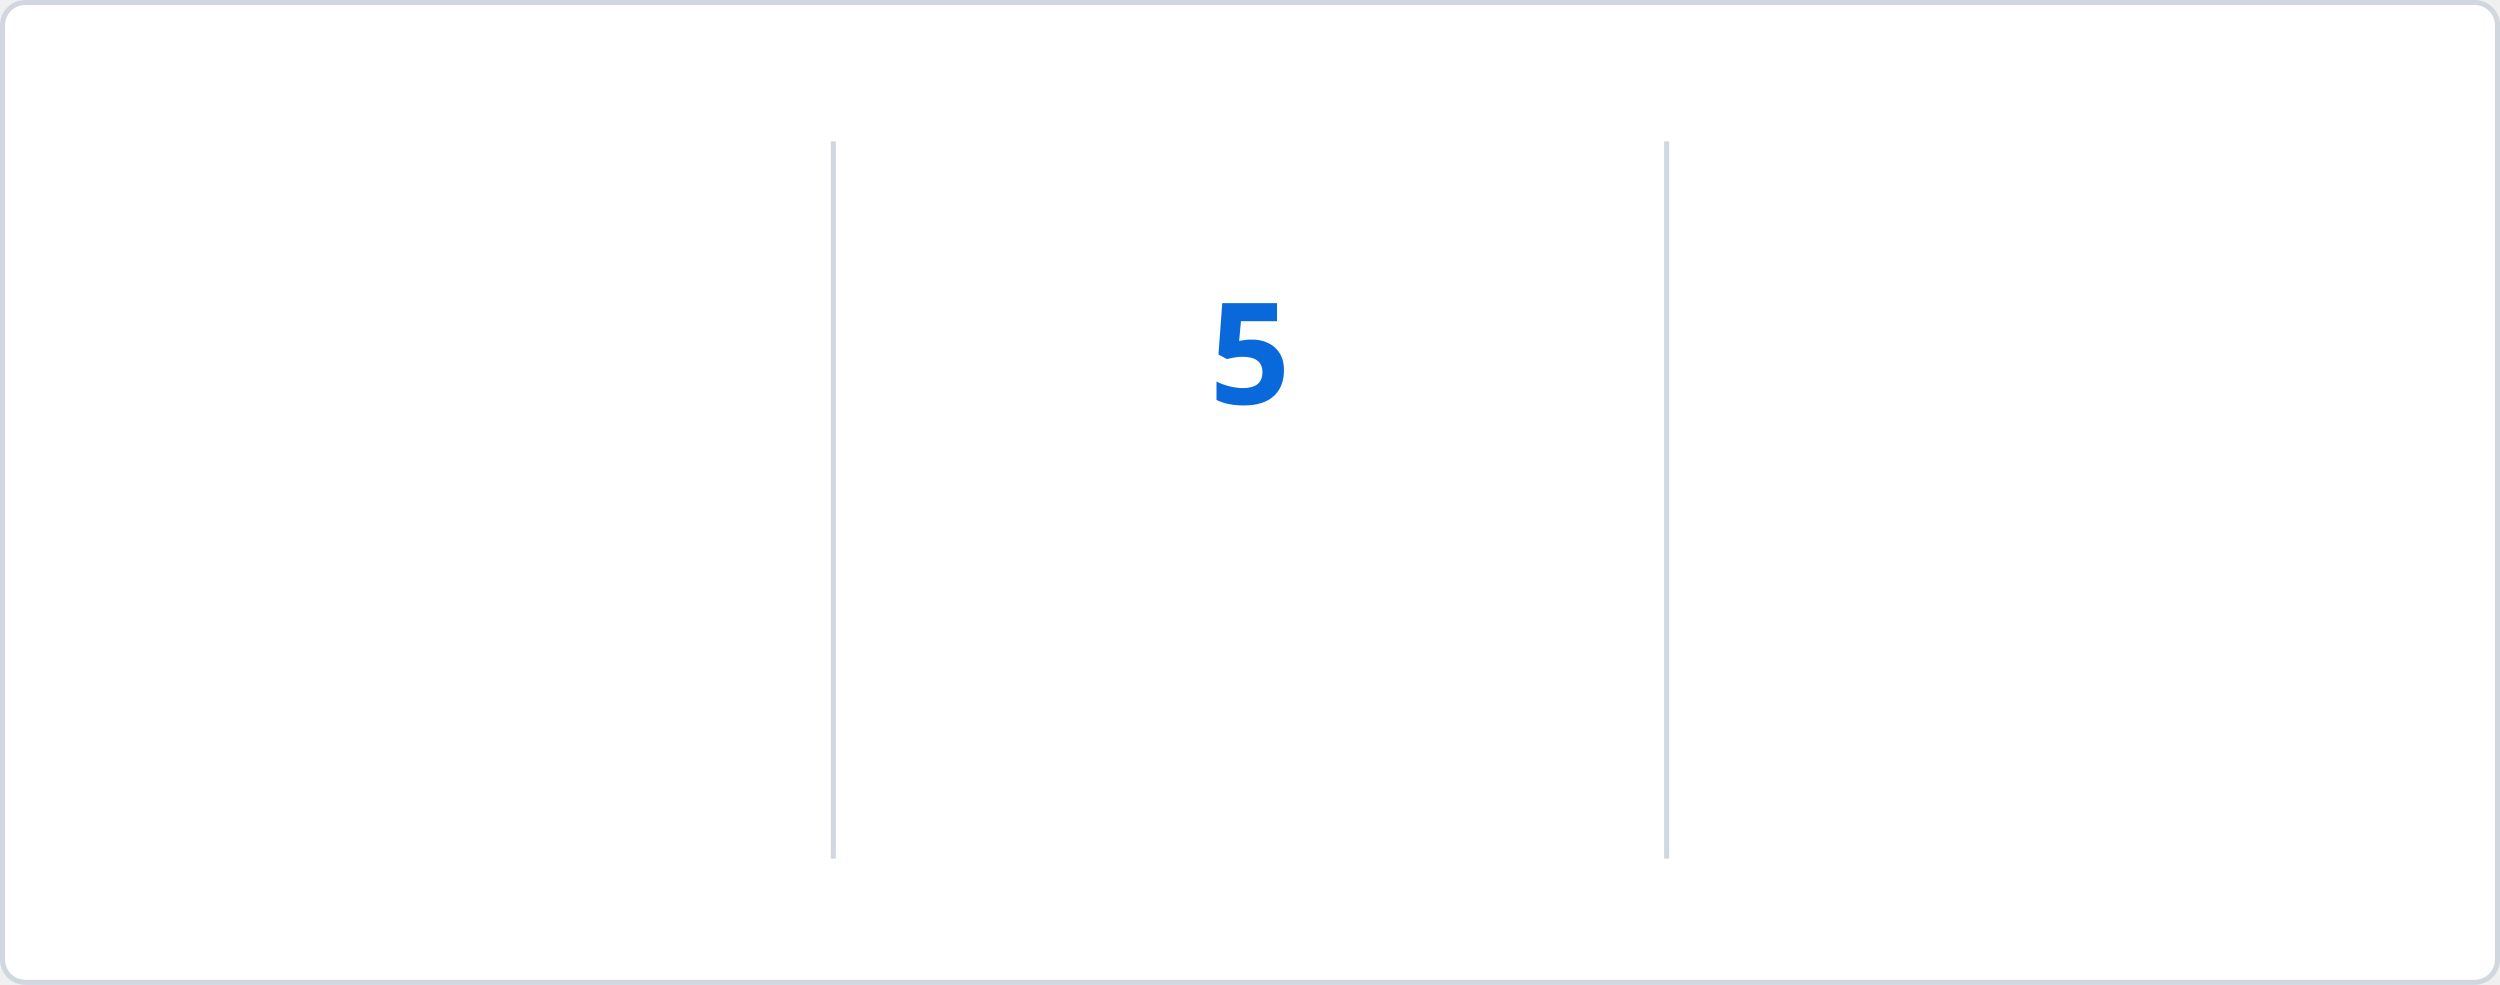
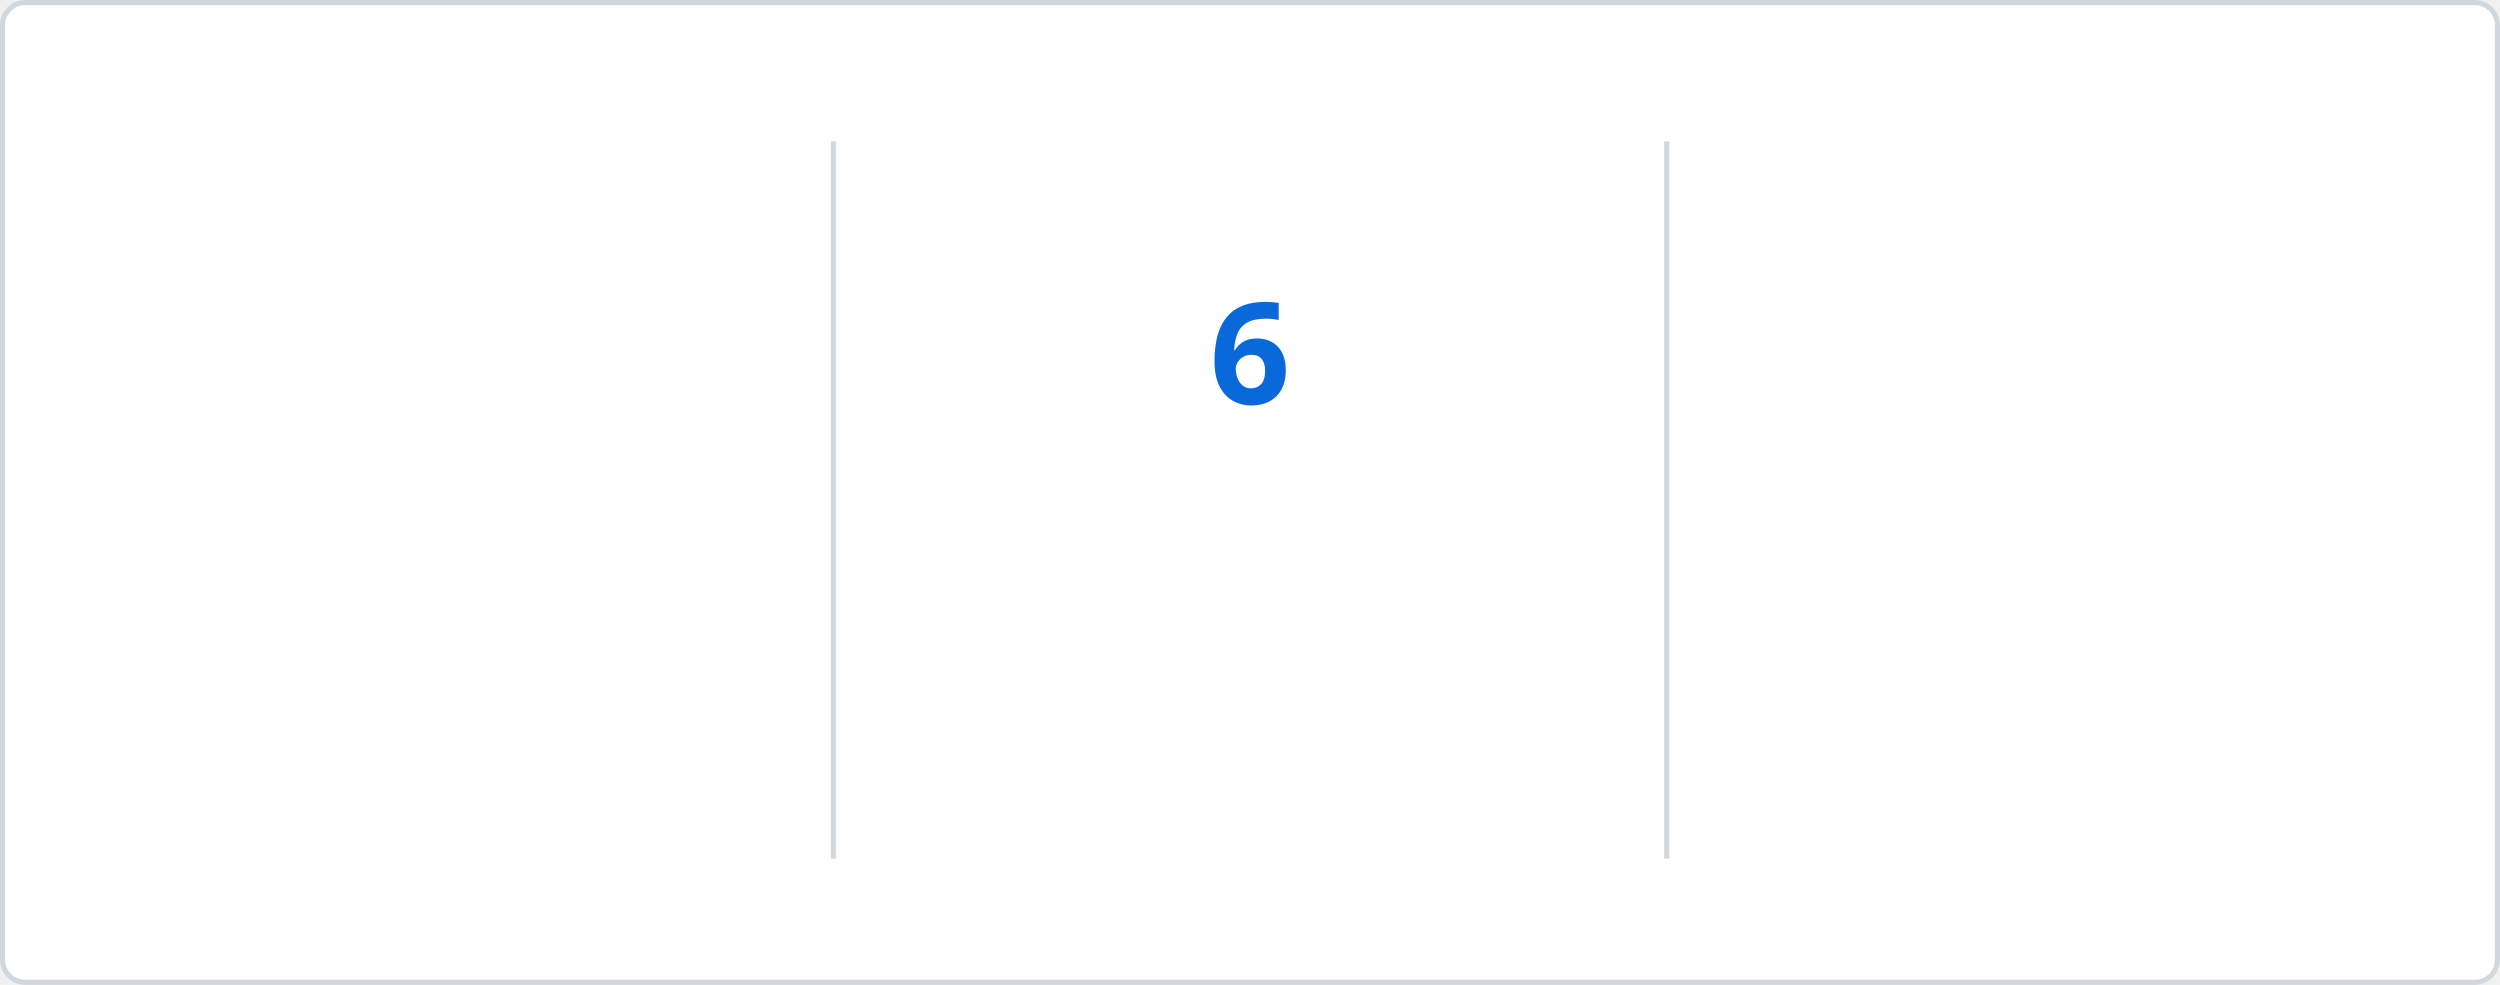
<svg xmlns="http://www.w3.org/2000/svg" baseProfile="full" height="195px" version="1.1" viewBox="0 0 495 195" width="495px">
  <defs>
    <style type="text/css">
        @keyframes currstreak {
            0% { font-size: 3px; opacity: 0.2; }
            80% { font-size: 34px; opacity: 1; }
            100% { font-size: 28px; opacity: 1; }
        }
        @keyframes fadein {
            0% { opacity: 0; }
            100% { opacity: 1; }
        }
        
        /* LIGHT MODE (Default) */
        .bg { fill: #FFFFFF; stroke: #D0D7DE; }
        .divider { stroke: #D0D7DE; }
        .text-accent { fill: #0969DA; font-family: 'Segoe UI', Ubuntu, sans-serif; font-weight: 700; font-size: 28px; }
        .text-label { fill: #57606A; font-family: 'Segoe UI', Ubuntu, sans-serif; font-size: 14px; }
        .text-range { fill: #57606A; font-family: 'Segoe UI', Ubuntu, sans-serif; font-size: 12px; }
        .text-current { fill: #0969DA; font-family: 'Segoe UI', Ubuntu, sans-serif; font-weight: 700; font-size: 28px; }
        .ring { stroke: #0969DA; }
        .fire { fill: #D95641; }
        
        /* DARK MODE */
        @media (prefers-color-scheme: dark) {
            .bg { fill: #0D1117; stroke: #30363D; }
            .divider { stroke: #30363D; }
            .text-accent { fill: #58A6FF; }
            .text-label { fill: #8B949E; }
            .text-range { fill: #8B949E; }
            .text-current { fill: #58A6FF; }
            .ring { stroke: #58A6FF; }
            .fire { fill: #D95641; }
        }
    </style>
    <clipPath id="outer_rectangle">
      <rect height="195" rx="4.5" width="495" x="0" y="0" />
    </clipPath>
    <mask id="mask_out_ring_behind_fire">
      <rect fill="white" height="195" width="495" x="0" y="0" />
      <ellipse cx="247.5" cy="32" fill="black" rx="13" ry="18" />
    </mask>
  </defs>
  <g clip-path="url(#outer_rectangle)">
    <rect class="bg" height="194" rx="4.5" width="494" x="0.5" y="0.5" />
    <line class="divider" stroke-width="1" x1="165" x2="165" y1="28" y2="170" />
    <line class="divider" stroke-width="1" x1="330" x2="330" y1="28" y2="170" />
-     <text class="text-accent" style="opacity: 0; animation: fadein 0.5s linear forwards 0.6s" text-anchor="middle" x="82.5" y="80">1765</text>
+     <text class="text-accent" style="opacity: 0; animation: fadein 0.5s linear forwards 0.6s" text-anchor="middle" x="82.5" y="80">1784</text>
    <text class="text-label" style="opacity: 0; animation: fadein 0.5s linear forwards 0.7s" text-anchor="middle" x="82.5" y="116">Total Contributions</text>
    <text class="text-range" style="opacity: 0; animation: fadein 0.5s linear forwards 0.8s" text-anchor="middle" x="82.5" y="146">May 09, 2019 - Present</text>
    <text class="text-current" style="opacity: 0; animation: fadein 0.5s linear forwards 0.9s; font-size: 14px;" text-anchor="middle" x="247.5" y="140">Current Streak</text>
-     <text class="text-range" style="opacity: 0; animation: fadein 0.5s linear forwards 0.9s" text-anchor="middle" x="247.5" y="166">Oct 12</text>
+     <text class="text-range" style="opacity: 0; animation: fadein 0.5s linear forwards 0.9s" text-anchor="middle" x="247.5" y="166">Oct 13</text>
    <g mask="url(#mask_out_ring_behind_fire)">
      <circle class="ring" cx="247.5" cy="71" fill="none" r="40" stroke-width="5" style="opacity: 0; animation: fadein 0.5s linear forwards 0.4s" />
    </g>
    <g style="opacity: 0; animation: fadein 0.5s linear forwards 0.6s" transform="translate(247.5, 19.5)">
      <path d="M -12 -0.5 L 15 -0.5 L 15 23.5 L -12 23.5 L -12 -0.5 Z" fill="none" />
      <path class="fire" d="M 1.5 0.67 C 1.5 0.67 2.24 3.32 2.24 5.47 C 2.24 7.53 0.89 9.2 -1.17 9.2 C -3.23 9.2 -4.79 7.53 -4.79 5.47 L -4.76 5.11 C -6.78 7.51 -8 10.62 -8 13.99 C -8 18.41 -4.42 22 0 22 C 4.42 22 8 18.41 8 13.99 C 8 8.6 5.41 3.79 1.5 0.67 Z M -0.29 19 C -2.07 19 -3.51 17.6 -3.51 15.86 C -3.51 14.24 -2.46 13.1 -0.7 12.74 C 1.07 12.38 2.9 11.53 3.92 10.16 C 4.31 11.45 4.51 12.81 4.51 14.2 C 4.51 16.85 2.36 19 -0.29 19 Z" />
    </g>
-     <text class="text-current" style="animation: currstreak 0.6s linear forwards" text-anchor="middle" x="247.5" y="80">5</text>
+     <text class="text-current" style="animation: currstreak 0.6s linear forwards" text-anchor="middle" x="247.5" y="80">6</text>
    <text class="text-accent" style="opacity: 0; animation: fadein 0.5s linear forwards 1.2s" text-anchor="middle" x="412.5" y="80">13</text>
    <text class="text-label" style="opacity: 0; animation: fadein 0.5s linear forwards 1.3s" text-anchor="middle" x="412.5" y="116">Longest Streak</text>
    <text class="text-range" style="opacity: 0; animation: fadein 0.5s linear forwards 1.4s" text-anchor="middle" x="412.5" y="146">Apr 11, 2025 - Apr 23, 2025</text>
  </g>
</svg>
